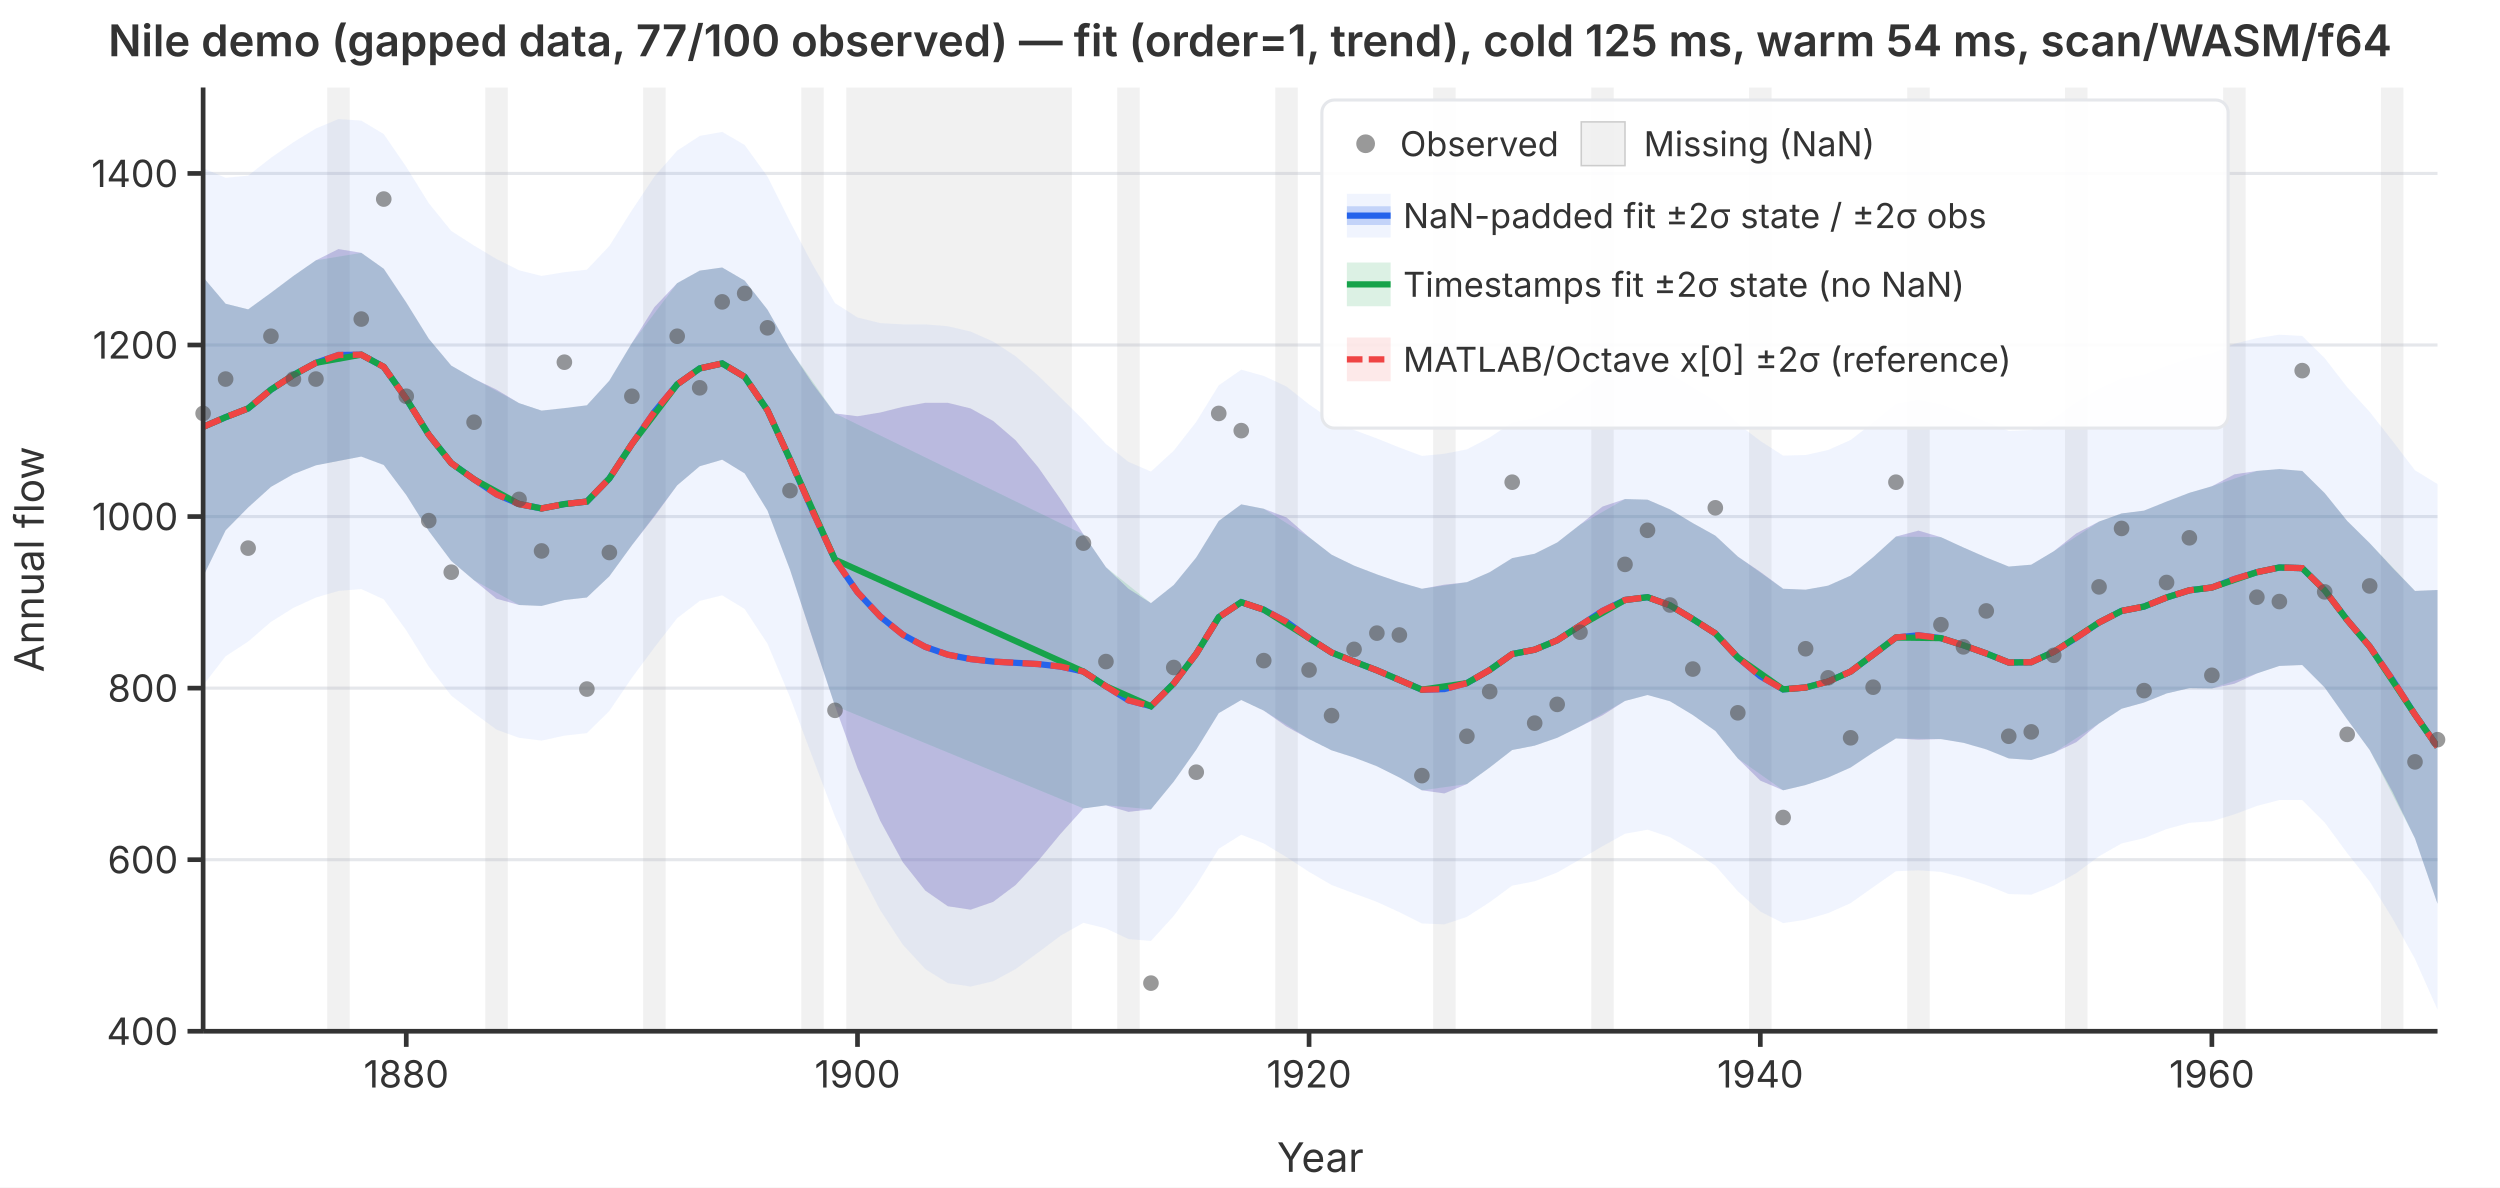
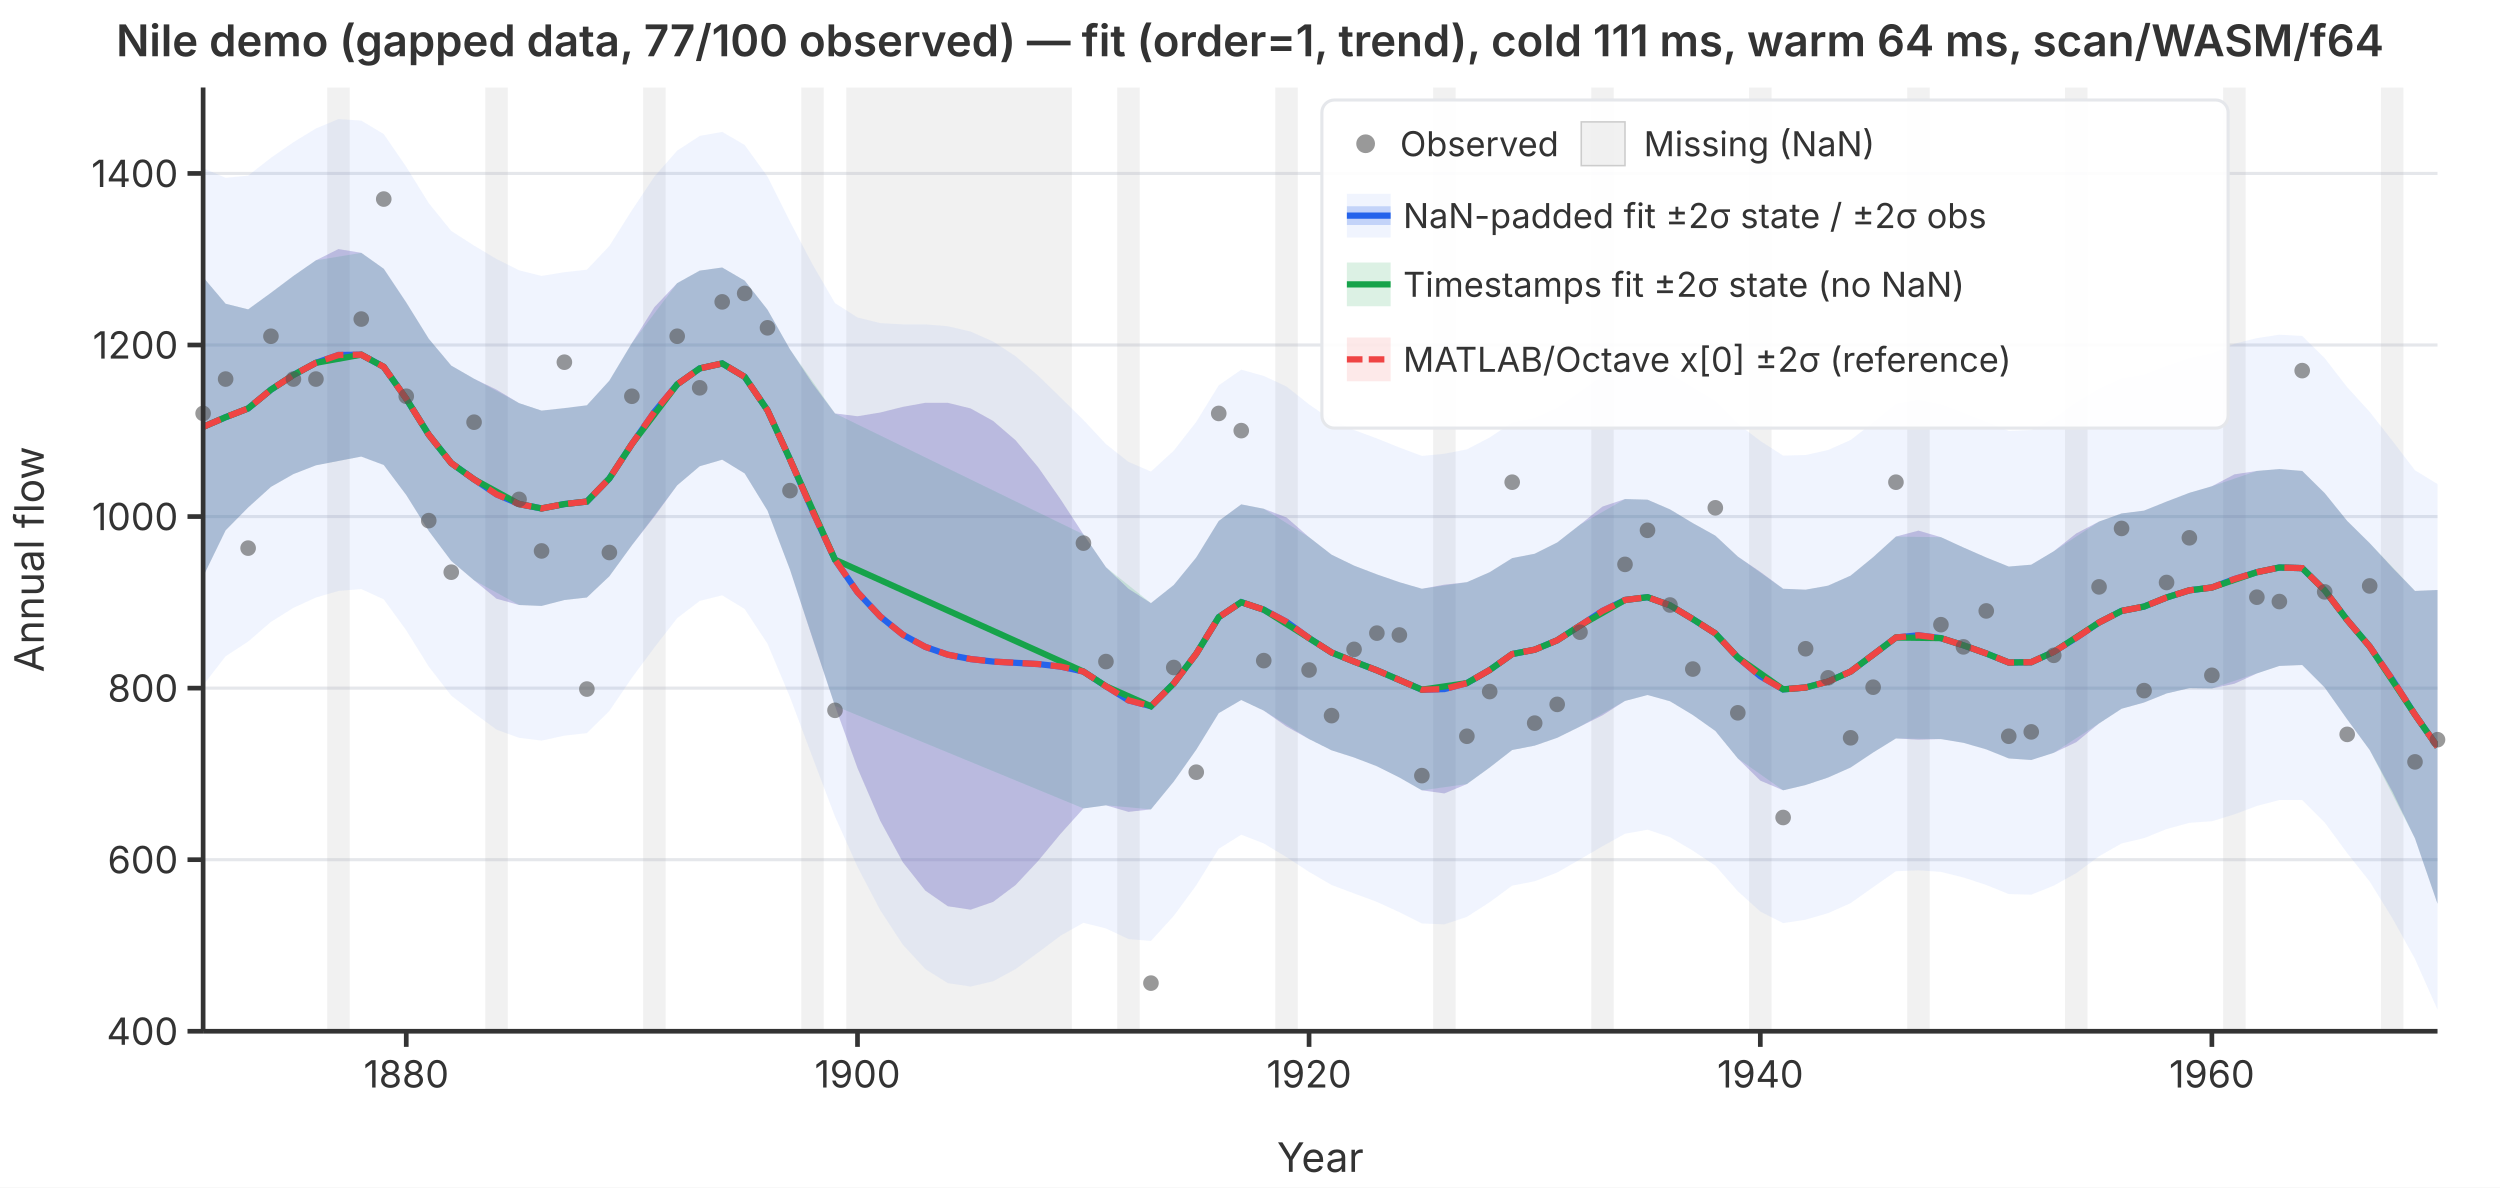
<svg xmlns="http://www.w3.org/2000/svg" viewBox="0 0 800 380" font-family="system-ui,-apple-system,sans-serif" font-size="12">
  <rect width="800" height="380" fill="white" />
  <defs>
    <clipPath id="plot-clip">
      <rect x="65" y="28" width="715" height="302" />
    </clipPath>
  </defs>
  <line x1="65" y1="330.0" x2="780" y2="330.0" stroke="#e5e7eb" stroke-width="1" />
  <line x1="65" y1="275.1" x2="780" y2="275.1" stroke="#e5e7eb" stroke-width="1" />
  <line x1="65" y1="220.2" x2="780" y2="220.2" stroke="#e5e7eb" stroke-width="1" />
  <line x1="65" y1="165.3" x2="780" y2="165.3" stroke="#e5e7eb" stroke-width="1" />
  <line x1="65" y1="110.4" x2="780" y2="110.4" stroke="#e5e7eb" stroke-width="1" />
  <line x1="65" y1="55.5" x2="780" y2="55.5" stroke="#e5e7eb" stroke-width="1" />
  <g clip-path="url(#plot-clip)">
    <rect x="104.7" y="28.0" width="7.2" height="302.0" fill="rgba(180,180,180,0.18)" />
    <rect x="155.3" y="28.0" width="7.2" height="302.0" fill="rgba(180,180,180,0.18)" />
    <rect x="205.8" y="28.0" width="7.2" height="302.0" fill="rgba(180,180,180,0.18)" />
    <rect x="256.4" y="28.0" width="7.2" height="302.0" fill="rgba(180,180,180,0.18)" />
    <rect x="270.8" y="28.0" width="72.2" height="302.0" fill="rgba(180,180,180,0.18)" />
    <rect x="357.5" y="28.0" width="7.2" height="302.0" fill="rgba(180,180,180,0.18)" />
    <rect x="408.1" y="28.0" width="7.2" height="302.0" fill="rgba(180,180,180,0.18)" />
    <rect x="458.6" y="28.0" width="7.2" height="302.0" fill="rgba(180,180,180,0.18)" />
    <rect x="509.2" y="28.0" width="7.2" height="302.0" fill="rgba(180,180,180,0.18)" />
    <rect x="559.7" y="28.0" width="7.2" height="302.0" fill="rgba(180,180,180,0.18)" />
    <rect x="610.3" y="28.0" width="7.2" height="302.0" fill="rgba(180,180,180,0.18)" />
    <rect x="660.8" y="28.0" width="7.2" height="302.0" fill="rgba(180,180,180,0.18)" />
    <rect x="711.4" y="28.0" width="7.2" height="302.0" fill="rgba(180,180,180,0.18)" />
    <rect x="761.9" y="28.0" width="7.2" height="302.0" fill="rgba(180,180,180,0.18)" />
    <path d="M65.0,53.8L72.2,56.9L79.4,56.2L86.7,50.5L93.9,45.5L101.1,41.1L108.3,38.1L115.6,38.6L122.8,42.9L130.0,53.4L137.2,65.0L144.4,73.9L151.7,78.6L158.9,82.9L166.1,86.5L173.3,88.3L180.6,87.1L187.8,86.3L195.0,78.7L202.2,67.3L209.4,56.5L216.7,48.2L223.9,43.5L231.1,42.2L238.3,46.4L245.6,56.5L252.8,70.9L260.0,84.6L267.2,97.0L274.4,101.6L281.7,103.4L288.9,103.8L296.1,103.8L303.3,104.4L310.6,106.1L317.8,109.3L325.0,114.0L332.2,120.2L339.4,127.2L346.7,134.4L353.9,142.1L361.1,147.8L368.3,150.9L375.6,144.2L382.8,135.0L390.0,123.3L397.2,118.3L404.4,120.3L411.7,123.7L418.9,129.4L426.1,134.4L433.3,137.6L440.6,140.3L447.8,143.2L455.0,145.9L462.2,145.2L469.4,143.8L476.7,140.0L483.9,135.2L491.1,133.8L498.3,130.5L505.6,125.4L512.8,120.2L520.0,117.2L527.2,116.8L534.4,119.6L541.7,124.0L548.9,128.3L556.1,135.6L563.3,141.1L570.6,145.8L577.8,145.6L585.0,144.0L592.2,140.8L599.4,135.2L606.7,129.2L613.9,128.0L621.1,129.4L628.3,132.1L635.6,135.0L642.8,137.9L650.0,137.6L657.2,133.9L664.4,128.8L671.7,124.4L678.9,121.1L686.1,119.9L693.3,117.1L700.6,114.6L707.8,113.1L715.0,110.0L722.2,108.2L729.4,107.1L736.7,107.5L743.9,114.6L751.1,123.9L758.3,131.8L765.6,141.1L772.8,150.5L780.0,154.9L780.0,323.1L772.8,306.9L765.6,293.9L758.3,282.1L751.1,273.0L743.9,263.2L736.7,256.0L729.4,256.0L722.2,257.9L715.0,260.6L707.8,262.8L700.6,263.3L693.3,265.3L686.1,268.2L678.9,269.9L671.7,274.0L664.4,279.4L657.2,283.4L650.0,286.3L642.8,286.1L635.6,283.2L628.3,280.8L621.1,279.0L613.9,278.5L606.7,278.8L599.4,283.9L592.2,289.0L585.0,292.2L577.8,294.3L570.6,295.4L563.3,291.7L556.1,285.2L548.9,277.0L541.7,272.2L534.4,267.9L527.2,265.5L520.0,266.8L512.8,270.8L505.6,275.0L498.3,279.2L491.1,282.0L483.9,283.4L476.7,288.7L469.4,293.4L462.2,295.8L455.0,295.5L447.8,291.9L440.6,288.6L433.3,285.9L426.1,283.2L418.9,279.0L411.7,274.3L404.4,269.9L397.2,267.1L390.0,271.6L382.8,283.3L375.6,293.1L368.3,301.1L361.1,300.5L353.9,297.1L346.7,295.3L339.4,299.4L332.2,304.8L325.0,310.1L317.8,314.0L310.6,315.7L303.3,314.6L296.1,310.1L288.9,302.3L281.7,291.3L274.4,277.4L267.2,261.3L260.0,242.3L252.8,223.1L245.6,206.0L238.3,194.9L231.1,190.5L223.9,192.3L216.7,197.8L209.4,207.2L202.2,216.9L195.0,227.5L187.8,234.6L180.6,235.4L173.3,237.0L166.1,236.1L158.9,233.5L151.7,228.2L144.4,222.6L137.2,213.3L130.0,201.7L122.8,191.8L115.6,188.5L108.3,189.1L101.1,191.2L93.9,194.5L86.7,199.0L79.4,205.3L72.2,210.0L65.0,219.3Z" fill="rgba(37,99,235,0.07)" stroke="none" />
    <path d="M65.0,88.7L72.2,97.2L79.4,99.0L86.7,93.7L93.9,88.3L101.1,83.3L108.3,79.7L115.6,80.9L122.8,86.0L130.0,96.8L137.2,108.4L144.4,117.0L151.7,121.2L158.9,124.7L166.1,129.0L173.3,131.4L180.6,130.6L187.8,129.7L195.0,121.8L202.2,109.8L209.4,98.3L216.7,90.6L223.9,86.6L231.1,85.6L238.3,89.8L245.6,99.1L252.8,111.8L260.0,122.7L267.2,132.3L274.4,133.2L281.7,132.0L288.9,130.2L296.1,128.9L303.3,128.9L310.6,130.7L317.8,134.7L325.0,140.9L332.2,149.5L339.4,159.8L346.7,171.0L353.9,181.5L361.1,188.4L368.3,193.0L375.6,187.2L382.8,178.4L390.0,166.7L397.2,161.4L404.4,162.8L411.7,165.6L418.9,171.9L426.1,177.5L433.3,181.0L440.6,183.8L447.8,186.3L455.0,188.4L462.2,187.1L469.4,186.3L476.7,183.1L483.9,178.6L491.1,177.2L498.3,173.6L505.6,167.9L512.8,162.1L520.0,159.7L527.2,159.9L534.4,163.0L541.7,167.4L548.9,171.4L556.1,178.1L563.3,183.0L570.6,188.4L577.8,188.7L585.0,187.4L592.2,184.2L599.4,178.3L606.7,171.7L613.9,169.8L621.1,171.9L628.3,175.2L635.6,178.4L642.8,181.3L650.0,180.7L657.2,176.4L664.4,170.7L671.7,166.9L678.9,164.3L686.1,163.4L693.3,160.5L700.6,157.7L707.8,155.6L715.0,151.8L722.2,150.7L729.4,150.1L736.7,150.7L743.9,157.8L751.1,166.7L758.3,173.8L765.6,181.7L772.8,189.1L780.0,188.8L780.0,289.2L772.8,268.3L765.6,253.4L758.3,240.0L751.1,230.2L743.9,220.0L736.7,212.8L729.4,213.1L722.2,215.5L715.0,218.8L707.8,220.3L700.6,220.2L693.3,221.9L686.1,224.8L678.9,226.8L671.7,231.5L664.4,237.5L657.2,240.9L650.0,243.2L642.8,242.7L635.6,239.8L628.3,237.7L621.1,236.5L613.9,236.7L606.7,236.3L599.4,240.8L592.2,245.6L585.0,248.8L577.8,251.2L570.6,252.9L563.3,249.8L556.1,242.7L548.9,233.9L541.7,228.8L534.4,224.4L527.2,222.4L520.0,224.3L512.8,228.9L505.6,232.5L498.3,236.1L491.1,238.6L483.9,240.0L476.7,245.6L469.4,250.9L462.2,253.9L455.0,252.9L447.8,248.8L440.6,245.2L433.3,242.4L426.1,240.1L418.9,236.5L411.7,232.5L404.4,227.4L397.2,224.0L390.0,228.2L382.8,239.9L375.6,250.1L368.3,259.0L361.1,259.8L353.9,257.7L346.7,258.7L339.4,266.8L332.2,275.5L325.0,283.2L317.8,288.6L310.6,291.1L303.3,290.0L296.1,285.0L288.9,275.9L281.7,262.7L274.4,245.8L267.2,225.9L260.0,204.3L252.8,182.3L245.6,163.4L238.3,151.5L231.1,147.1L223.9,149.2L216.7,155.3L209.4,165.3L202.2,174.5L195.0,184.4L187.8,191.2L180.6,192.0L173.3,193.9L166.1,193.6L158.9,191.6L151.7,185.7L144.4,179.5L137.2,169.9L130.0,158.4L122.8,148.8L115.6,146.1L108.3,147.5L101.1,148.9L93.9,151.7L86.7,155.8L79.4,162.4L72.2,169.7L65.0,184.5Z" fill="rgba(239,68,68,0.12)" stroke="none" />
    <path d="M65.0,88.7L72.2,97.2L79.4,99.0L86.7,93.7L93.9,88.3L101.1,83.3L115.6,80.9L122.8,86.0L130.0,96.8L137.2,108.4L144.4,117.0L151.7,121.2L166.1,129.0L173.3,131.4L180.6,130.6L187.8,129.7L195.0,121.8L202.2,109.8L216.7,90.6L223.9,86.6L231.1,85.6L238.3,89.8L245.6,99.1L252.8,111.8L267.2,132.3L346.7,171.0L353.9,181.5L368.3,193.0L375.6,187.2L382.8,178.4L390.0,166.7L397.2,161.4L404.4,162.8L418.9,171.9L426.1,177.5L433.3,181.0L440.6,183.8L447.8,186.3L455.0,188.4L469.4,186.3L476.7,183.1L483.9,178.6L491.1,177.2L498.3,173.6L505.6,167.9L520.0,159.7L527.2,159.9L534.4,163.0L541.7,167.4L548.9,171.4L556.1,178.1L570.6,188.4L577.8,188.7L585.0,187.4L592.2,184.2L599.4,178.3L606.7,171.7L621.1,171.9L628.3,175.2L635.6,178.4L642.8,181.3L650.0,180.7L657.2,176.4L671.7,166.9L678.9,164.3L686.1,163.4L693.3,160.5L700.6,157.7L707.8,155.6L722.2,150.7L729.4,150.1L736.7,150.7L743.9,157.8L751.1,166.7L758.3,173.8L772.8,189.1L780.0,188.8L780.0,289.2L772.8,268.3L758.3,240.0L751.1,230.2L743.9,220.0L736.7,212.8L729.4,213.1L722.2,215.5L707.8,220.3L700.6,220.2L693.3,221.9L686.1,224.8L678.9,226.8L671.7,231.5L657.2,240.9L650.0,243.2L642.8,242.7L635.6,239.8L628.3,237.7L621.1,236.5L606.7,236.3L599.4,240.8L592.2,245.6L585.0,248.8L577.8,251.2L570.6,252.9L556.1,242.7L548.9,233.9L541.7,228.8L534.4,224.4L527.2,222.4L520.0,224.3L505.6,232.5L498.3,236.1L491.1,238.6L483.9,240.0L476.7,245.6L469.4,250.9L455.0,252.9L447.8,248.8L440.6,245.2L433.3,242.4L426.1,240.1L418.9,236.5L404.4,227.4L397.2,224.0L390.0,228.2L382.8,239.9L375.6,250.1L368.3,259.0L353.9,257.7L346.7,258.7L267.2,225.9L252.8,182.3L245.6,163.4L238.3,151.5L231.1,147.1L223.9,149.2L216.7,155.3L202.2,174.5L195.0,184.4L187.8,191.2L180.6,192.0L173.3,193.9L166.1,193.6L151.7,185.7L144.4,179.5L137.2,169.9L130.0,158.4L122.8,148.8L115.6,146.1L101.1,148.9L93.9,151.7L86.7,155.8L79.4,162.4L72.2,169.7L65.0,184.5Z" fill="rgba(22,163,74,0.15)" stroke="none" />
    <path d="M65.0,88.7L72.2,97.2L79.4,99.0L86.7,93.7L93.9,88.3L101.1,83.3L108.3,79.7L115.6,80.9L122.8,86.0L130.0,96.8L137.2,108.4L144.4,117.0L151.7,121.2L158.9,124.7L166.1,129.0L173.3,131.4L180.6,130.6L187.8,129.7L195.0,121.8L202.2,109.8L209.4,98.3L216.7,90.6L223.9,86.6L231.1,85.6L238.3,89.8L245.6,99.1L252.8,111.8L260.0,122.7L267.2,132.3L274.4,133.2L281.7,132.0L288.9,130.2L296.1,128.9L303.3,128.9L310.6,130.7L317.8,134.7L325.0,140.9L332.2,149.5L339.4,159.8L346.7,171.0L353.9,181.5L361.1,188.4L368.3,193.0L375.6,187.2L382.8,178.4L390.0,166.7L397.2,161.4L404.4,162.8L411.7,165.6L418.9,171.9L426.1,177.5L433.3,181.0L440.6,183.8L447.8,186.3L455.0,188.4L462.2,187.1L469.4,186.3L476.7,183.1L483.9,178.6L491.1,177.2L498.3,173.6L505.6,167.9L512.8,162.1L520.0,159.7L527.2,159.9L534.4,163.0L541.7,167.4L548.9,171.4L556.1,178.1L563.3,183.0L570.6,188.4L577.8,188.7L585.0,187.4L592.2,184.2L599.4,178.3L606.7,171.7L613.9,169.8L621.1,171.9L628.3,175.2L635.6,178.4L642.8,181.3L650.0,180.7L657.2,176.4L664.4,170.7L671.7,166.9L678.9,164.3L686.1,163.4L693.3,160.5L700.6,157.7L707.8,155.6L715.0,151.8L722.2,150.7L729.4,150.1L736.7,150.7L743.9,157.8L751.1,166.7L758.3,173.8L765.6,181.7L772.8,189.1L780.0,188.8L780.0,289.2L772.8,268.3L765.6,253.4L758.3,240.0L751.1,230.2L743.9,220.0L736.7,212.8L729.4,213.1L722.2,215.5L715.0,218.8L707.8,220.3L700.6,220.2L693.3,221.9L686.1,224.8L678.9,226.8L671.7,231.5L664.4,237.5L657.2,240.9L650.0,243.2L642.8,242.7L635.6,239.8L628.3,237.7L621.1,236.5L613.9,236.7L606.7,236.3L599.4,240.8L592.2,245.6L585.0,248.8L577.8,251.2L570.6,252.9L563.3,249.8L556.1,242.7L548.9,233.9L541.7,228.8L534.4,224.4L527.2,222.4L520.0,224.3L512.8,228.9L505.6,232.5L498.3,236.1L491.1,238.6L483.9,240.0L476.7,245.6L469.4,250.9L462.2,253.9L455.0,252.9L447.8,248.8L440.6,245.2L433.3,242.4L426.1,240.1L418.9,236.5L411.7,232.5L404.4,227.4L397.2,224.0L390.0,228.2L382.8,239.9L375.6,250.1L368.3,259.0L361.1,259.8L353.9,257.7L346.7,258.7L339.4,266.8L332.2,275.5L325.0,283.2L317.8,288.6L310.6,291.1L303.3,290.0L296.1,285.0L288.9,275.9L281.7,262.7L274.4,245.8L267.2,225.9L260.0,204.3L252.8,182.3L245.6,163.4L238.3,151.5L231.1,147.1L223.9,149.2L216.7,155.3L209.4,165.3L202.2,174.5L195.0,184.4L187.8,191.2L180.6,192.0L173.3,193.9L166.1,193.6L158.9,191.6L151.7,185.7L144.4,179.5L137.2,169.9L130.0,158.4L122.8,148.8L115.6,146.1L108.3,147.5L101.1,148.9L93.9,151.7L86.7,155.8L79.4,162.4L72.2,169.7L65.0,184.5Z" fill="rgba(37,99,235,0.22)" stroke="none" />
    <polyline points="65.0,136.6 72.2,133.5 79.4,130.7 86.7,124.7 93.9,120.0 101.1,116.1 108.3,113.6 115.6,113.5 122.8,117.4 130.0,127.6 137.2,139.1 144.4,148.2 151.7,153.4 158.9,158.2 166.1,161.3 173.3,162.7 180.6,161.3 187.8,160.5 195.0,153.1 202.2,142.1 209.4,131.8 216.7,123.0 223.9,117.9 231.1,116.3 238.3,120.6 245.6,131.3 252.8,147.0 260.0,163.5 267.2,179.1 274.4,189.5 281.7,197.3 288.9,203.1 296.1,207.0 303.3,209.5 310.6,210.9 317.8,211.7 325.0,212.1 332.2,212.5 339.4,213.3 346.7,214.9 353.9,219.6 361.1,224.1 368.3,226.0 375.6,218.7 382.8,209.2 390.0,197.5 397.2,192.7 404.4,195.1 411.7,199.0 418.9,204.2 426.1,208.8 433.3,211.7 440.6,214.5 447.8,217.6 455.0,220.7 462.2,220.5 469.4,218.6 476.7,214.4 483.9,209.3 491.1,207.9 498.3,204.9 505.6,200.2 512.8,195.5 520.0,192.0 527.2,191.1 534.4,193.7 541.7,198.1 548.9,202.7 556.1,210.4 563.3,216.4 570.6,220.6 577.8,220.0 585.0,218.1 592.2,214.9 599.4,209.5 606.7,204.0 613.9,203.3 621.1,204.2 628.3,206.5 635.6,209.1 642.8,212.0 650.0,211.9 657.2,208.6 664.4,204.1 671.7,199.2 678.9,195.5 686.1,194.1 693.3,191.2 700.6,188.9 707.8,188.0 715.0,185.3 722.2,183.1 729.4,181.6 736.7,181.8 743.9,188.9 751.1,198.4 758.3,206.9 765.6,217.5 772.8,228.7 780.0,239.0" fill="none" stroke="#2563eb" stroke-width="2" />
    <polyline points="65.0,136.6 72.2,133.5 79.4,130.7 86.7,124.7 93.9,120.0 101.1,116.1 115.6,113.5 122.8,117.4 130.0,127.6 137.2,139.1 144.4,148.2 151.7,153.4 166.1,161.3 173.3,162.7 180.6,161.3 187.8,160.5 195.0,153.1 202.2,142.1 216.7,123.0 223.9,117.9 231.1,116.3 238.3,120.6 245.6,131.3 252.8,147.0 267.2,179.1 346.7,214.9 353.9,219.6 368.3,226.0 375.6,218.7 382.8,209.2 390.0,197.5 397.2,192.7 404.4,195.1 418.9,204.2 426.1,208.8 433.3,211.7 440.6,214.5 447.8,217.6 455.0,220.7 469.4,218.6 476.7,214.4 483.9,209.3 491.1,207.9 498.3,204.9 505.6,200.2 520.0,192.0 527.2,191.1 534.4,193.7 541.7,198.1 548.9,202.7 556.1,210.4 570.6,220.6 577.8,220.0 585.0,218.1 592.2,214.9 599.4,209.5 606.7,204.0 621.1,204.2 628.3,206.5 635.6,209.1 642.8,212.0 650.0,211.9 657.2,208.6 671.7,199.2 678.9,195.5 686.1,194.1 693.3,191.2 700.6,188.9 707.8,188.0 722.2,183.1 729.4,181.6 736.7,181.8 743.9,188.9 751.1,198.4 758.3,206.9 772.8,228.7 780.0,239.0" fill="none" stroke="#16a34a" stroke-width="2" />
    <polyline points="65.0,136.6 72.2,133.5 79.4,130.7 86.7,124.7 93.9,120.0 101.1,116.1 108.3,113.6 115.6,113.5 122.8,117.4 130.0,127.6 137.2,139.1 144.4,148.2 151.7,153.4 158.9,158.2 166.1,161.3 173.3,162.7 180.6,161.3 187.8,160.5 195.0,153.1 202.2,142.1 209.4,131.8 216.7,123.0 223.9,117.9 231.1,116.3 238.3,120.6 245.6,131.3 252.8,147.0 260.0,163.5 267.2,179.1 274.4,189.5 281.7,197.3 288.9,203.1 296.1,207.0 303.3,209.5 310.6,210.9 317.8,211.7 325.0,212.1 332.2,212.5 339.4,213.3 346.7,214.9 353.9,219.6 361.1,224.1 368.3,226.0 375.6,218.7 382.8,209.2 390.0,197.5 397.2,192.7 404.4,195.1 411.7,199.0 418.9,204.2 426.1,208.8 433.3,211.7 440.6,214.5 447.8,217.6 455.0,220.7 462.2,220.5 469.4,218.6 476.7,214.4 483.9,209.3 491.1,207.9 498.3,204.9 505.6,200.2 512.8,195.5 520.0,192.0 527.2,191.1 534.4,193.7 541.7,198.1 548.9,202.7 556.1,210.4 563.3,216.4 570.6,220.6 577.8,220.0 585.0,218.1 592.2,214.9 599.4,209.5 606.7,204.0 613.9,203.3 621.1,204.2 628.3,206.5 635.6,209.1 642.8,212.0 650.0,211.9 657.2,208.6 664.4,204.1 671.7,199.2 678.9,195.5 686.1,194.1 693.3,191.2 700.6,188.9 707.8,188.0 715.0,185.3 722.2,183.1 729.4,181.6 736.7,181.8 743.9,188.9 751.1,198.4 758.3,206.9 765.6,217.5 772.8,228.7 780.0,239.0" fill="none" stroke="#ef4444" stroke-width="2" stroke-dasharray="6,3" />
  </g>
  <circle cx="65.0" cy="132.3" r="2.5" fill="#555" opacity="0.6" />
  <circle cx="72.2" cy="121.3" r="2.5" fill="#555" opacity="0.6" />
  <circle cx="79.4" cy="175.4" r="2.5" fill="#555" opacity="0.6" />
  <circle cx="86.7" cy="107.6" r="2.5" fill="#555" opacity="0.6" />
  <circle cx="93.9" cy="121.3" r="2.5" fill="#555" opacity="0.6" />
  <circle cx="101.1" cy="121.3" r="2.5" fill="#555" opacity="0.6" />
  <circle cx="115.6" cy="102.1" r="2.5" fill="#555" opacity="0.6" />
  <circle cx="122.8" cy="63.7" r="2.5" fill="#555" opacity="0.6" />
  <circle cx="130.0" cy="126.8" r="2.5" fill="#555" opacity="0.6" />
  <circle cx="137.2" cy="166.6" r="2.5" fill="#555" opacity="0.6" />
  <circle cx="144.4" cy="183.1" r="2.5" fill="#555" opacity="0.6" />
  <circle cx="151.7" cy="135.1" r="2.5" fill="#555" opacity="0.6" />
  <circle cx="166.1" cy="159.8" r="2.5" fill="#555" opacity="0.6" />
  <circle cx="173.3" cy="176.3" r="2.5" fill="#555" opacity="0.6" />
  <circle cx="180.6" cy="115.9" r="2.5" fill="#555" opacity="0.6" />
  <circle cx="187.8" cy="220.5" r="2.5" fill="#555" opacity="0.6" />
  <circle cx="195.0" cy="176.8" r="2.5" fill="#555" opacity="0.6" />
  <circle cx="202.2" cy="126.8" r="2.5" fill="#555" opacity="0.6" />
  <circle cx="216.7" cy="107.6" r="2.5" fill="#555" opacity="0.6" />
  <circle cx="223.9" cy="124.1" r="2.5" fill="#555" opacity="0.6" />
  <circle cx="231.1" cy="96.6" r="2.5" fill="#555" opacity="0.6" />
  <circle cx="238.3" cy="93.9" r="2.5" fill="#555" opacity="0.6" />
  <circle cx="245.6" cy="104.9" r="2.5" fill="#555" opacity="0.6" />
  <circle cx="252.8" cy="157.0" r="2.5" fill="#555" opacity="0.6" />
  <circle cx="267.2" cy="227.3" r="2.5" fill="#555" opacity="0.6" />
  <circle cx="346.7" cy="173.8" r="2.5" fill="#555" opacity="0.6" />
  <circle cx="353.9" cy="211.7" r="2.5" fill="#555" opacity="0.6" />
  <circle cx="368.3" cy="314.6" r="2.5" fill="#555" opacity="0.6" />
  <circle cx="375.6" cy="213.6" r="2.5" fill="#555" opacity="0.6" />
  <circle cx="382.8" cy="247.1" r="2.5" fill="#555" opacity="0.6" />
  <circle cx="390.0" cy="132.3" r="2.5" fill="#555" opacity="0.6" />
  <circle cx="397.2" cy="137.8" r="2.5" fill="#555" opacity="0.6" />
  <circle cx="404.4" cy="211.4" r="2.5" fill="#555" opacity="0.6" />
  <circle cx="418.9" cy="214.4" r="2.5" fill="#555" opacity="0.6" />
  <circle cx="426.1" cy="229.0" r="2.5" fill="#555" opacity="0.6" />
  <circle cx="433.3" cy="207.8" r="2.5" fill="#555" opacity="0.6" />
  <circle cx="440.6" cy="202.6" r="2.5" fill="#555" opacity="0.6" />
  <circle cx="447.8" cy="203.2" r="2.5" fill="#555" opacity="0.6" />
  <circle cx="455.0" cy="248.2" r="2.5" fill="#555" opacity="0.6" />
  <circle cx="469.4" cy="235.6" r="2.5" fill="#555" opacity="0.6" />
  <circle cx="476.7" cy="221.3" r="2.5" fill="#555" opacity="0.6" />
  <circle cx="483.9" cy="154.3" r="2.5" fill="#555" opacity="0.6" />
  <circle cx="491.1" cy="231.4" r="2.5" fill="#555" opacity="0.6" />
  <circle cx="498.3" cy="225.4" r="2.5" fill="#555" opacity="0.6" />
  <circle cx="505.6" cy="202.3" r="2.5" fill="#555" opacity="0.6" />
  <circle cx="520.0" cy="180.6" r="2.5" fill="#555" opacity="0.6" />
  <circle cx="527.2" cy="169.7" r="2.5" fill="#555" opacity="0.6" />
  <circle cx="534.4" cy="193.6" r="2.5" fill="#555" opacity="0.6" />
  <circle cx="541.7" cy="214.1" r="2.5" fill="#555" opacity="0.6" />
  <circle cx="548.9" cy="162.5" r="2.5" fill="#555" opacity="0.6" />
  <circle cx="556.1" cy="228.1" r="2.5" fill="#555" opacity="0.6" />
  <circle cx="570.6" cy="261.6" r="2.5" fill="#555" opacity="0.6" />
  <circle cx="577.8" cy="207.6" r="2.5" fill="#555" opacity="0.6" />
  <circle cx="585.0" cy="216.9" r="2.5" fill="#555" opacity="0.6" />
  <circle cx="592.2" cy="236.1" r="2.5" fill="#555" opacity="0.6" />
  <circle cx="599.4" cy="219.9" r="2.5" fill="#555" opacity="0.6" />
  <circle cx="606.7" cy="154.3" r="2.5" fill="#555" opacity="0.6" />
  <circle cx="621.1" cy="199.9" r="2.5" fill="#555" opacity="0.6" />
  <circle cx="628.3" cy="207.0" r="2.5" fill="#555" opacity="0.6" />
  <circle cx="635.6" cy="195.5" r="2.5" fill="#555" opacity="0.6" />
  <circle cx="642.8" cy="235.6" r="2.5" fill="#555" opacity="0.6" />
  <circle cx="650.0" cy="234.2" r="2.5" fill="#555" opacity="0.6" />
  <circle cx="657.2" cy="209.7" r="2.5" fill="#555" opacity="0.6" />
  <circle cx="671.7" cy="187.8" r="2.5" fill="#555" opacity="0.6" />
  <circle cx="678.9" cy="169.1" r="2.5" fill="#555" opacity="0.6" />
  <circle cx="686.1" cy="221.0" r="2.5" fill="#555" opacity="0.6" />
  <circle cx="693.3" cy="186.4" r="2.5" fill="#555" opacity="0.6" />
  <circle cx="700.6" cy="172.1" r="2.5" fill="#555" opacity="0.6" />
  <circle cx="707.8" cy="216.1" r="2.5" fill="#555" opacity="0.6" />
  <circle cx="722.2" cy="191.1" r="2.5" fill="#555" opacity="0.6" />
  <circle cx="729.4" cy="192.5" r="2.5" fill="#555" opacity="0.6" />
  <circle cx="736.7" cy="118.6" r="2.5" fill="#555" opacity="0.6" />
  <circle cx="743.9" cy="189.4" r="2.5" fill="#555" opacity="0.6" />
  <circle cx="751.1" cy="235.0" r="2.5" fill="#555" opacity="0.6" />
  <circle cx="758.3" cy="187.5" r="2.5" fill="#555" opacity="0.6" />
  <circle cx="772.8" cy="243.8" r="2.5" fill="#555" opacity="0.6" />
  <circle cx="780.0" cy="236.7" r="2.5" fill="#555" opacity="0.6" />
  <line x1="65" y1="28" x2="65" y2="330" stroke="#333" stroke-width="1.5" />
  <line x1="65" y1="330" x2="780" y2="330" stroke="#333" stroke-width="1.5" />
  <line x1="60" y1="330.0" x2="65" y2="330.0" stroke="#333" stroke-width="1.5" />
  <text x="57" y="330.0" text-anchor="end" dominant-baseline="middle" fill="#333">400</text>
  <line x1="60" y1="275.1" x2="65" y2="275.1" stroke="#333" stroke-width="1.5" />
  <text x="57" y="275.1" text-anchor="end" dominant-baseline="middle" fill="#333">600</text>
  <line x1="60" y1="220.2" x2="65" y2="220.2" stroke="#333" stroke-width="1.5" />
  <text x="57" y="220.2" text-anchor="end" dominant-baseline="middle" fill="#333">800</text>
  <line x1="60" y1="165.3" x2="65" y2="165.3" stroke="#333" stroke-width="1.5" />
  <text x="57" y="165.3" text-anchor="end" dominant-baseline="middle" fill="#333">1000</text>
  <line x1="60" y1="110.4" x2="65" y2="110.4" stroke="#333" stroke-width="1.5" />
  <text x="57" y="110.4" text-anchor="end" dominant-baseline="middle" fill="#333">1200</text>
  <line x1="60" y1="55.5" x2="65" y2="55.5" stroke="#333" stroke-width="1.5" />
  <text x="57" y="55.5" text-anchor="end" dominant-baseline="middle" fill="#333">1400</text>
  <line x1="130.0" y1="330" x2="130.0" y2="335" stroke="#333" stroke-width="1.5" />
  <text x="130.0" y="348" text-anchor="middle" fill="#333">1880</text>
  <line x1="274.4" y1="330" x2="274.4" y2="335" stroke="#333" stroke-width="1.5" />
  <text x="274.4" y="348" text-anchor="middle" fill="#333">1900</text>
  <line x1="418.9" y1="330" x2="418.9" y2="335" stroke="#333" stroke-width="1.5" />
  <text x="418.9" y="348" text-anchor="middle" fill="#333">1920</text>
  <line x1="563.3" y1="330" x2="563.3" y2="335" stroke="#333" stroke-width="1.5" />
  <text x="563.3" y="348" text-anchor="middle" fill="#333">1940</text>
  <line x1="707.8" y1="330" x2="707.8" y2="335" stroke="#333" stroke-width="1.5" />
  <text x="707.8" y="348" text-anchor="middle" fill="#333">1960</text>
  <text x="422.5" y="375" text-anchor="middle" fill="#333" font-size="13">Year</text>
  <text x="14" y="179.0" text-anchor="middle" fill="#333" font-size="13" transform="rotate(-90,14,179.0)">Annual flow</text>
-   <text x="400" y="18" text-anchor="middle" fill="#333" font-size="14" font-weight="600">Nile demo (gapped data, 77/100 observed) — fit (order=1, trend), cold 125 ms, warm 54 ms, scan/WASM/f64</text>
+   <text x="400" y="18" text-anchor="middle" fill="#333" font-size="14" font-weight="600">Nile demo (gapped data, 77/100 observed) — fit (order=1, trend), cold 111 ms, warm 64 ms, scan/WASM/f64</text>
  <rect x="423" y="32" width="290" height="105" rx="4" fill="rgba(255,255,255,0.92)" stroke="#e5e7eb" stroke-width="1" />
  <circle cx="437" cy="46" r="3" fill="#555" opacity="0.6" />
  <text x="448" y="46" dominant-baseline="middle" fill="#333" font-size="11">Observed</text>
  <rect x="506" y="39" width="14" height="14" fill="rgba(180,180,180,0.18)" stroke="#ccc" stroke-width="0.5" />
  <text x="526" y="46" dominant-baseline="middle" fill="#333" font-size="11">Missing (NaN)</text>
  <rect x="431" y="62" width="14" height="14" fill="rgba(37,99,235,0.07)" stroke="none" />
  <rect x="431" y="66" width="14" height="6" fill="rgba(37,99,235,0.22)" stroke="none" />
  <line x1="431" y1="69" x2="445" y2="69" stroke="#2563eb" stroke-width="2" />
  <text x="449" y="69" dominant-baseline="middle" fill="#333" font-size="11">NaN-padded fit ±2σ state / ±2σ obs</text>
  <rect x="431" y="84" width="14" height="14" fill="rgba(22,163,74,0.15)" stroke="none" />
  <line x1="431" y1="91" x2="445" y2="91" stroke="#16a34a" stroke-width="2" />
  <text x="449" y="91" dominant-baseline="middle" fill="#333" font-size="11">Timestamps fit ±2σ state (no NaN)</text>
  <rect x="431" y="108" width="14" height="14" fill="rgba(239,68,68,0.12)" stroke="none" />
  <line x1="431" y1="115" x2="445" y2="115" stroke="#ef4444" stroke-width="2" stroke-dasharray="5,2" />
  <text x="449" y="115" dominant-baseline="middle" fill="#333" font-size="11">MATLAB/Octave x[0] ±2σ (reference)</text>
</svg>
